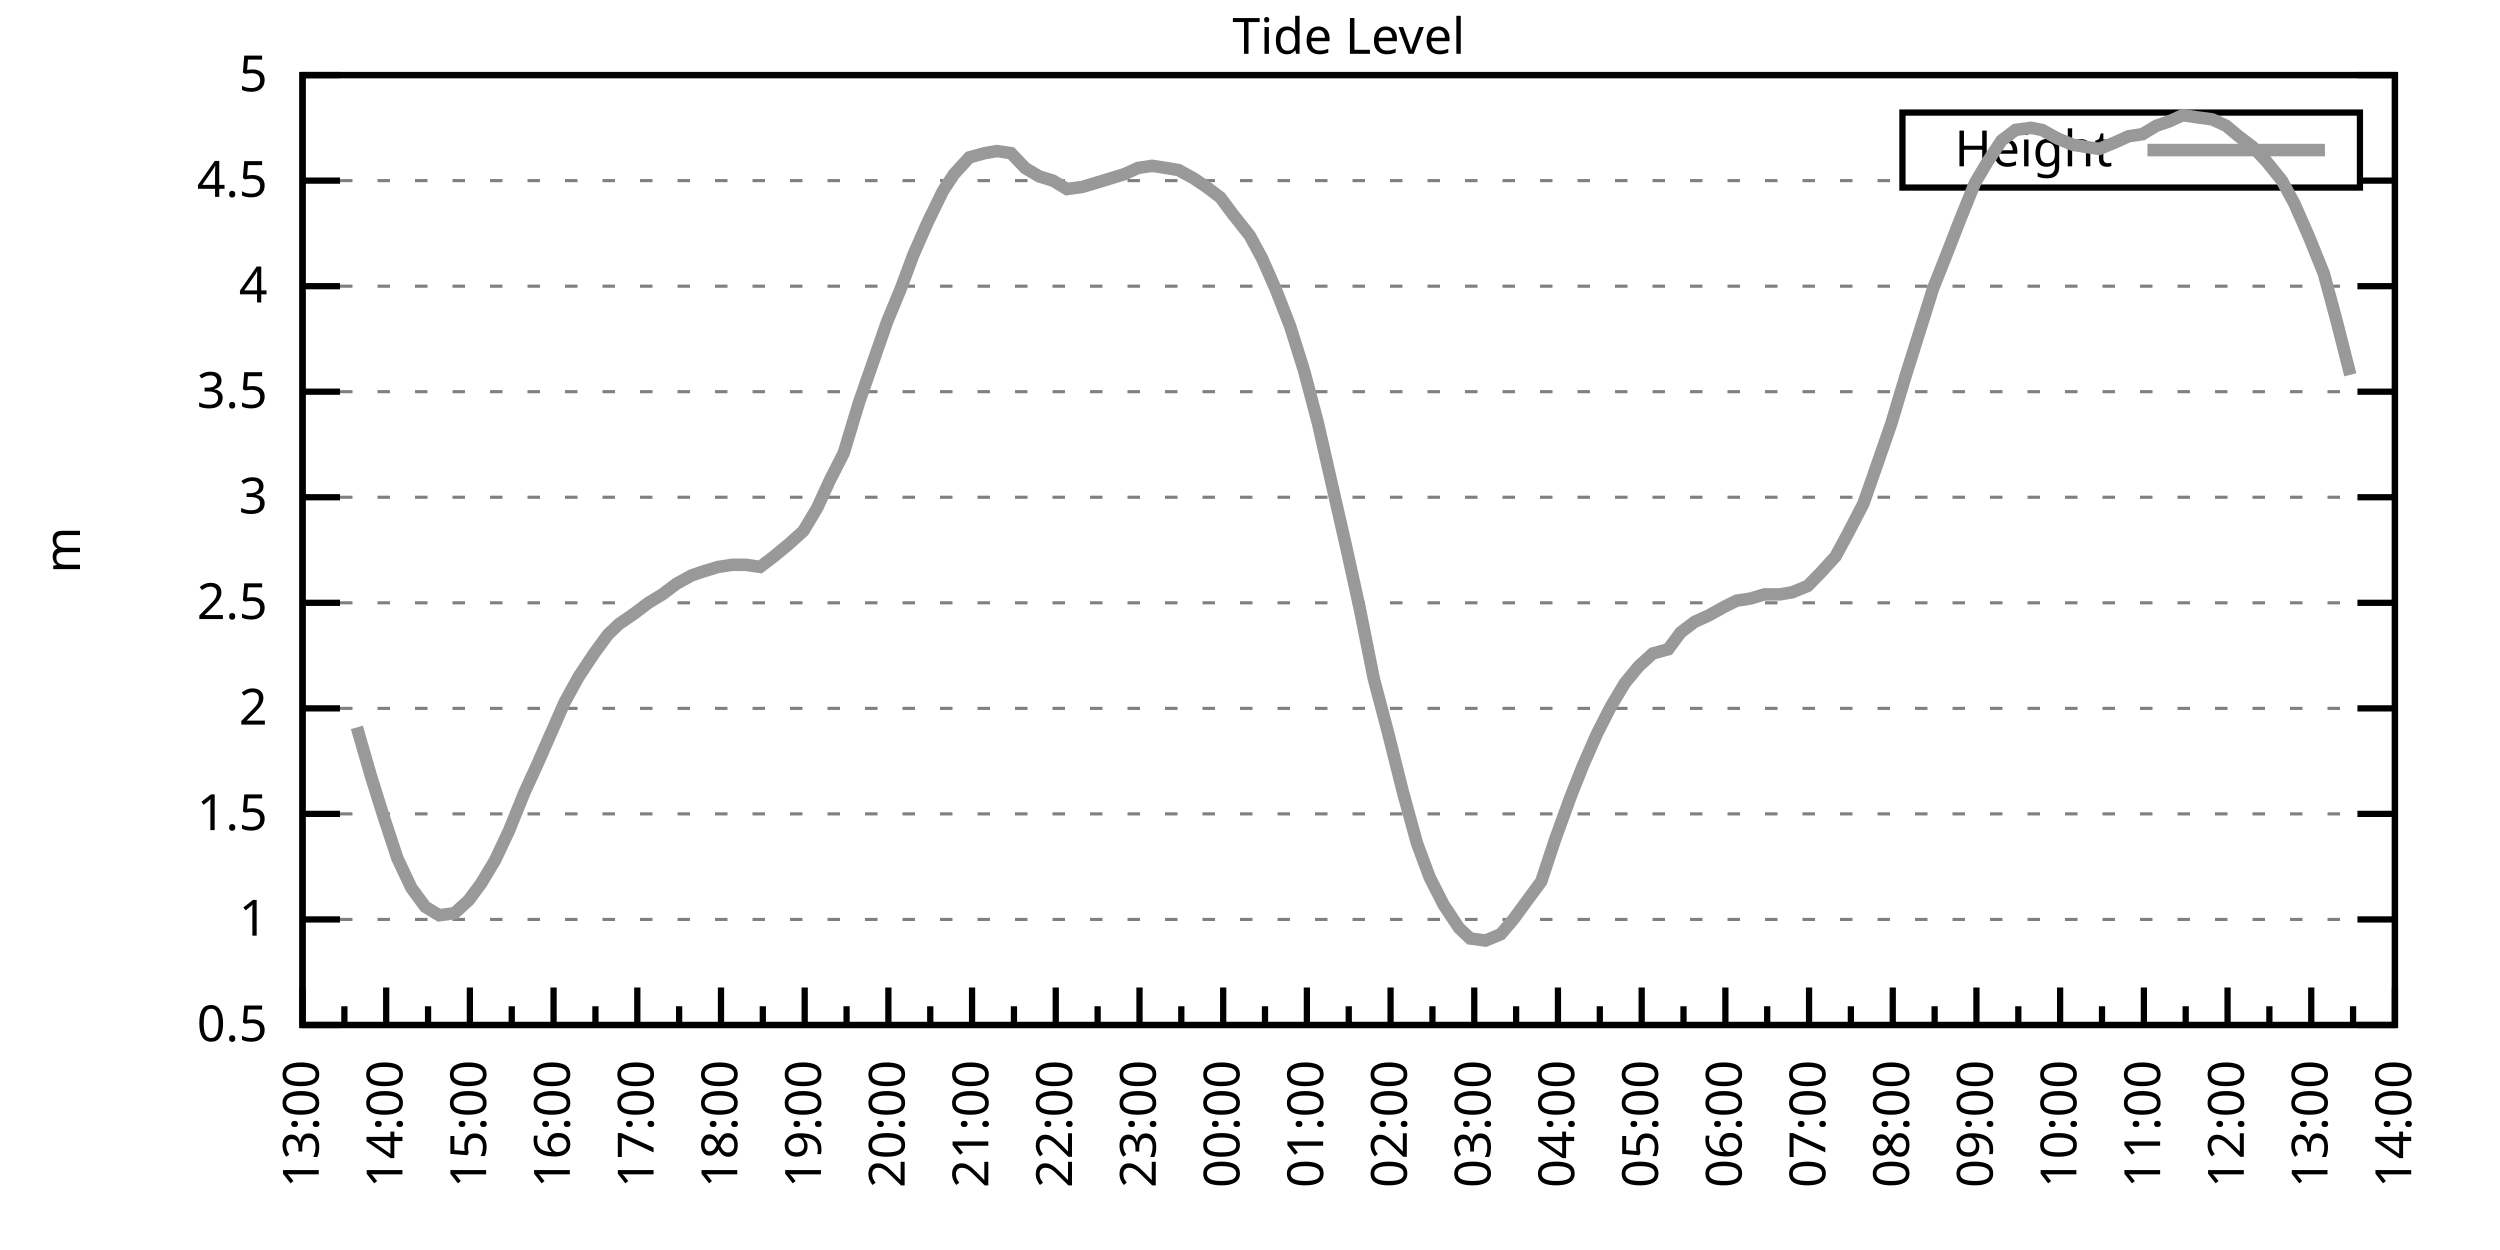
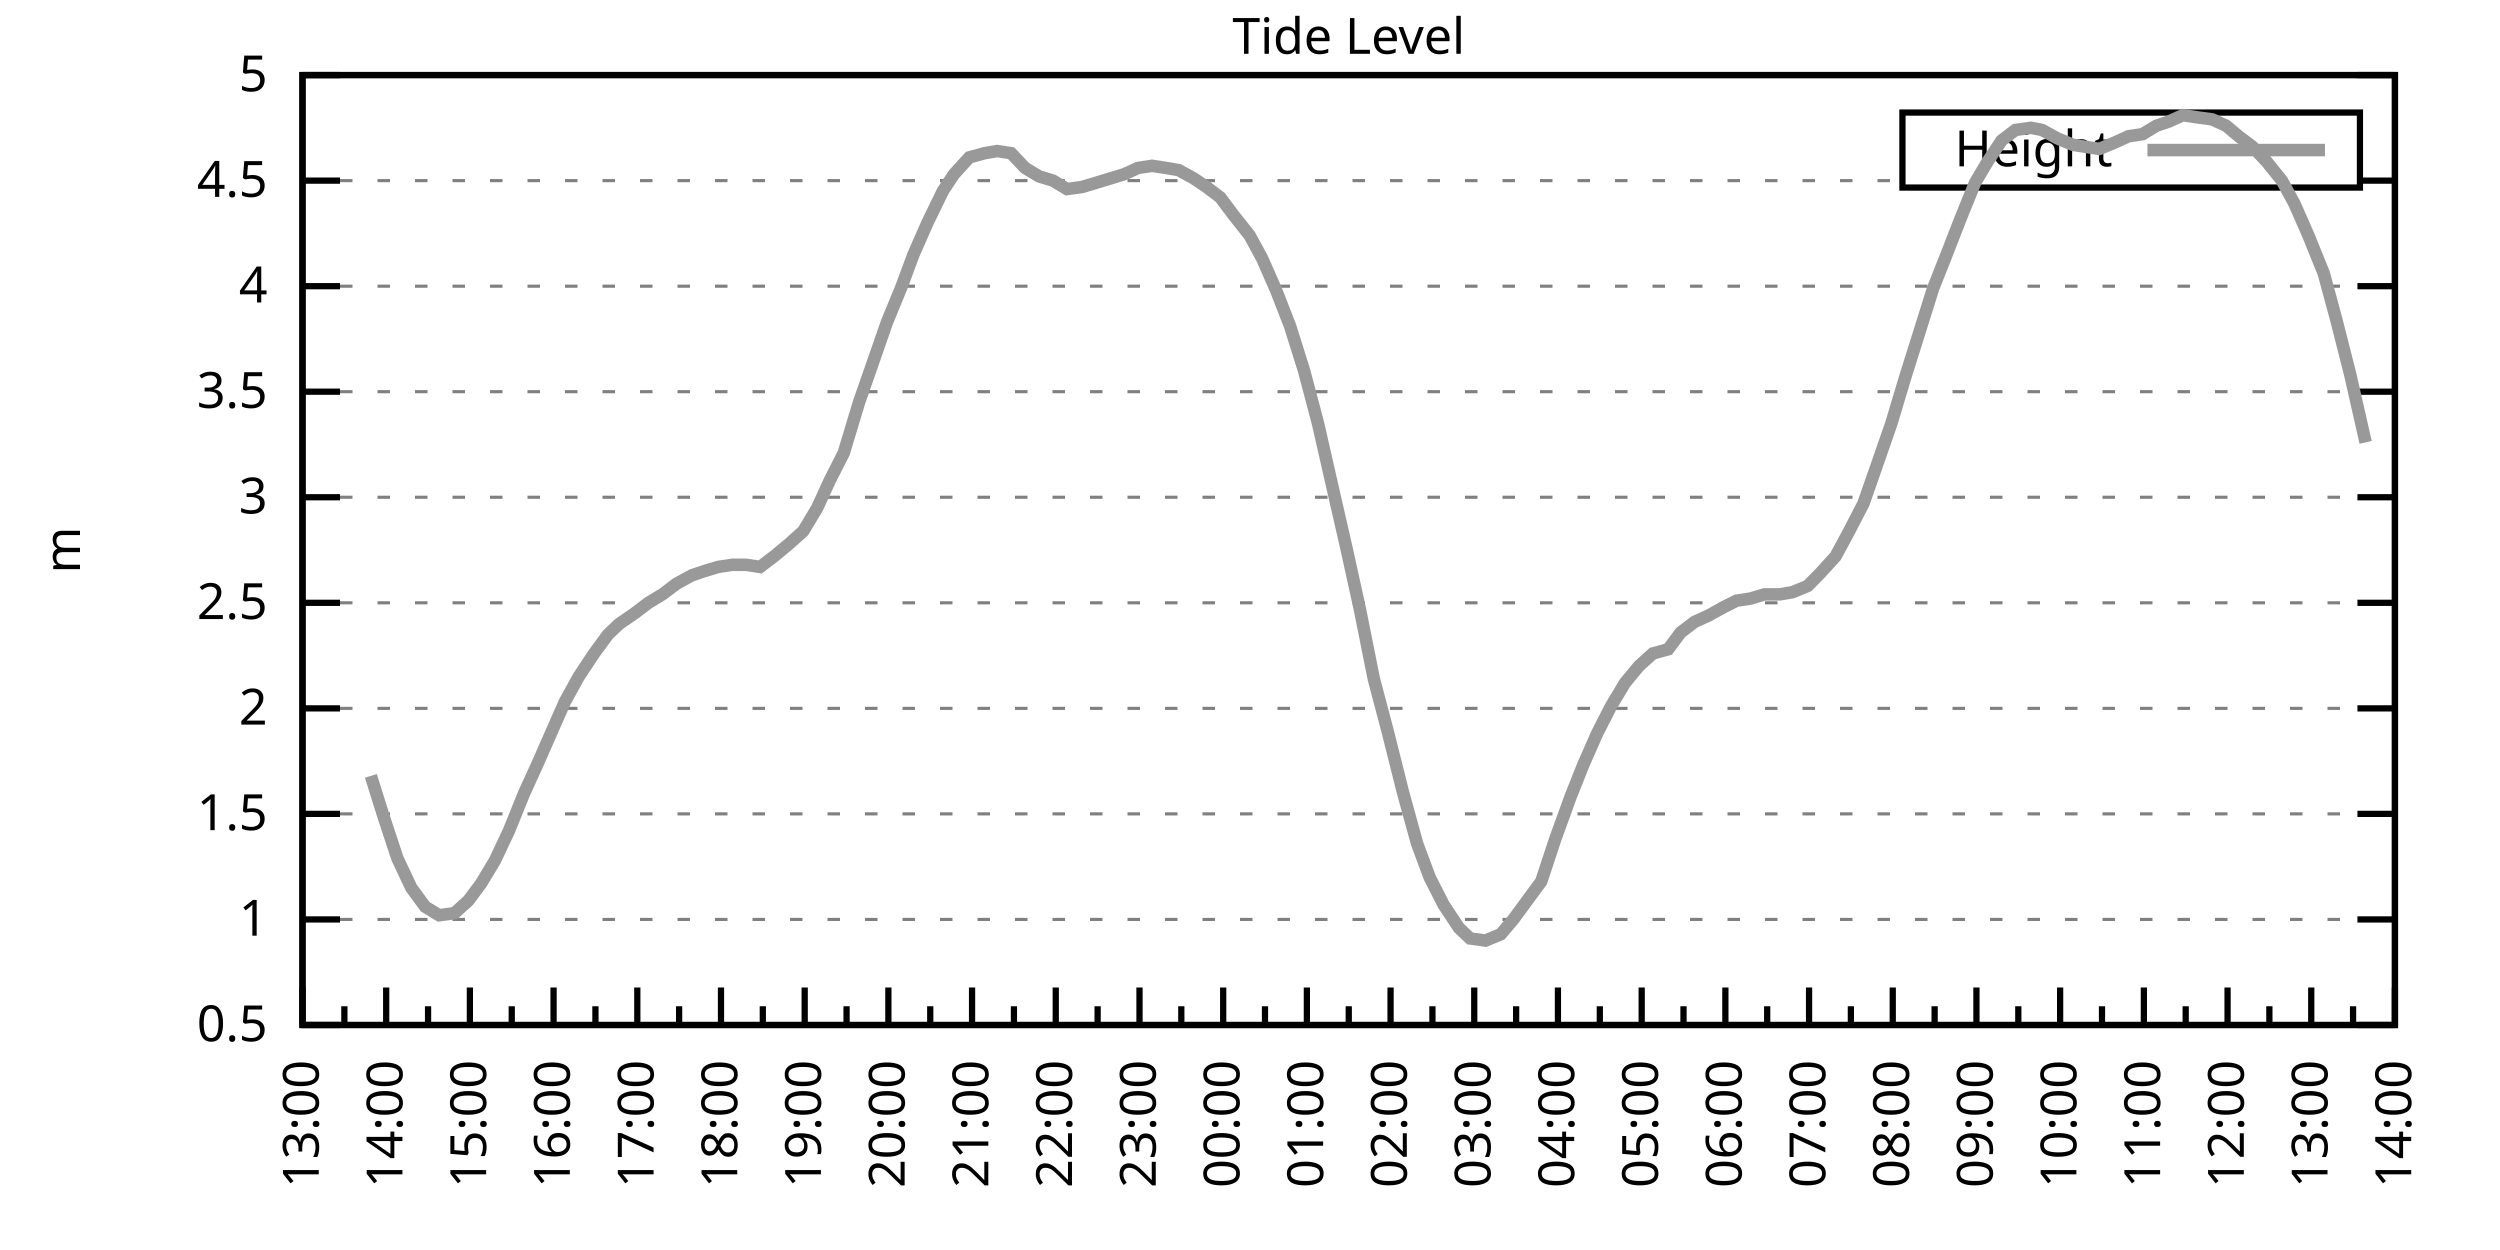
<svg xmlns="http://www.w3.org/2000/svg" xmlns:xlink="http://www.w3.org/1999/xlink" width="400" height="200" viewBox="0 0 400 200">
  <g id="gnuplot_canvas">
    <rect x="0" y="0" width="400" height="200" fill="none" />
    <defs>
      <circle id="gpDot" r="0.5" stroke-width="0.5" stroke="currentColor" />
      <path id="gpPt0" stroke-width="0.333" stroke="currentColor" d="M-1,0 h2 M0,-1 v2" />
      <path id="gpPt1" stroke-width="0.333" stroke="currentColor" d="M-1,-1 L1,1 M1,-1 L-1,1" />
      <path id="gpPt2" stroke-width="0.333" stroke="currentColor" d="M-1,0 L1,0 M0,-1 L0,1 M-1,-1 L1,1 M-1,1 L1,-1" />
      <rect id="gpPt3" stroke-width="0.333" stroke="currentColor" x="-1" y="-1" width="2" height="2" />
      <rect id="gpPt4" stroke-width="0.333" stroke="currentColor" fill="currentColor" x="-1" y="-1" width="2" height="2" />
      <circle id="gpPt5" stroke-width="0.333" stroke="currentColor" cx="0" cy="0" r="1" />
      <use xlink:href="#gpPt5" id="gpPt6" fill="currentColor" stroke="none" />
      <path id="gpPt7" stroke-width="0.333" stroke="currentColor" d="M0,-1.33 L-1.33,0.67 L1.33,0.67 z" />
      <use xlink:href="#gpPt7" id="gpPt8" fill="currentColor" stroke="none" />
      <use xlink:href="#gpPt7" id="gpPt9" stroke="currentColor" transform="rotate(180)" />
      <use xlink:href="#gpPt9" id="gpPt10" fill="currentColor" stroke="none" />
      <use xlink:href="#gpPt3" id="gpPt11" stroke="currentColor" transform="rotate(45)" />
      <use xlink:href="#gpPt11" id="gpPt12" fill="currentColor" stroke="none" />
      <path id="gpPt13" stroke-width="0.333" stroke="currentColor" d="M0,1.330 L1.265,0.411 L0.782,-1.067 L-0.782,-1.076 L-1.265,0.411 z" />
      <use xlink:href="#gpPt13" id="gpPt14" fill="currentColor" stroke="none" />
      <filter id="textbox" filterUnits="objectBoundingBox" x="0" y="0" height="1" width="1">
        <feFlood flood-color="white" flood-opacity="1" result="bgnd" />
        <feComposite in="SourceGraphic" in2="bgnd" operator="atop" />
      </filter>
      <filter id="greybox" filterUnits="objectBoundingBox" x="0" y="0" height="1" width="1">
        <feFlood flood-color="lightgrey" flood-opacity="1" result="grey" />
        <feComposite in="SourceGraphic" in2="grey" operator="atop" />
      </filter>
    </defs>
    <g fill="none" color="white" stroke="currentColor" stroke-width="1.00" stroke-linecap="butt" stroke-linejoin="miter">
</g>
    <g fill="none" color="black" stroke="currentColor" stroke-width="1.00" stroke-linecap="butt" stroke-linejoin="miter">
      <g stroke="none" shape-rendering="crispEdges">
        <polygon fill="rgb(255, 255, 255)" points="48.40,164.00 383.18,164.00 383.18,12.02 48.40,12.02 " />
      </g>
    </g>
    <g fill="none" color="black" stroke="currentColor" stroke-width="1.00" stroke-linecap="butt" stroke-linejoin="miter">
</g>
    <g fill="none" color="black" stroke="black" stroke-width="0.50" stroke-linecap="butt" stroke-linejoin="miter">
</g>
    <g fill="none" color="gray" stroke="currentColor" stroke-width="0.50" stroke-linecap="butt" stroke-linejoin="miter">
      <path stroke="gray" stroke-dasharray="2,4" class="gridline" d="M48.40,164.00 L383.19,164.00  " />
    </g>
    <g fill="none" color="gray" stroke="gray" stroke-width="1.00" stroke-linecap="butt" stroke-linejoin="miter">
</g>
    <g fill="none" color="black" stroke="currentColor" stroke-width="1.00" stroke-linecap="butt" stroke-linejoin="miter">
      <path stroke="black" d="M48.40,164.00 L54.40,164.00 M383.19,164.00 L377.19,164.00  " />
      <g transform="translate(42.80,166.60)" stroke="none" fill="black" font-family="Sans" font-size="8.00" text-anchor="end">
        <text>
          <tspan font-family="Sans"> 0.5</tspan>
        </text>
      </g>
    </g>
    <g fill="none" color="black" stroke="currentColor" stroke-width="1.00" stroke-linecap="butt" stroke-linejoin="miter">
</g>
    <g fill="none" color="black" stroke="black" stroke-width="0.50" stroke-linecap="butt" stroke-linejoin="miter">
</g>
    <g fill="none" color="gray" stroke="currentColor" stroke-width="0.50" stroke-linecap="butt" stroke-linejoin="miter">
      <path stroke="gray" stroke-dasharray="2,4" class="gridline" d="M48.40,147.11 L383.19,147.11  " />
    </g>
    <g fill="none" color="gray" stroke="gray" stroke-width="1.00" stroke-linecap="butt" stroke-linejoin="miter">
</g>
    <g fill="none" color="black" stroke="currentColor" stroke-width="1.00" stroke-linecap="butt" stroke-linejoin="miter">
      <path stroke="black" d="M48.40,147.11 L54.40,147.11 M383.19,147.11 L377.19,147.11  " />
      <g transform="translate(42.80,149.71)" stroke="none" fill="black" font-family="Sans" font-size="8.00" text-anchor="end">
        <text>
          <tspan font-family="Sans"> 1</tspan>
        </text>
      </g>
    </g>
    <g fill="none" color="black" stroke="currentColor" stroke-width="1.00" stroke-linecap="butt" stroke-linejoin="miter">
</g>
    <g fill="none" color="black" stroke="black" stroke-width="0.50" stroke-linecap="butt" stroke-linejoin="miter">
</g>
    <g fill="none" color="gray" stroke="currentColor" stroke-width="0.50" stroke-linecap="butt" stroke-linejoin="miter">
      <path stroke="gray" stroke-dasharray="2,4" class="gridline" d="M48.40,130.22 L383.19,130.22  " />
    </g>
    <g fill="none" color="gray" stroke="gray" stroke-width="1.00" stroke-linecap="butt" stroke-linejoin="miter">
</g>
    <g fill="none" color="black" stroke="currentColor" stroke-width="1.00" stroke-linecap="butt" stroke-linejoin="miter">
      <path stroke="black" d="M48.40,130.22 L54.40,130.22 M383.19,130.22 L377.19,130.22  " />
      <g transform="translate(42.80,132.82)" stroke="none" fill="black" font-family="Sans" font-size="8.00" text-anchor="end">
        <text>
          <tspan font-family="Sans"> 1.5</tspan>
        </text>
      </g>
    </g>
    <g fill="none" color="black" stroke="currentColor" stroke-width="1.00" stroke-linecap="butt" stroke-linejoin="miter">
</g>
    <g fill="none" color="black" stroke="black" stroke-width="0.50" stroke-linecap="butt" stroke-linejoin="miter">
</g>
    <g fill="none" color="gray" stroke="currentColor" stroke-width="0.50" stroke-linecap="butt" stroke-linejoin="miter">
      <path stroke="gray" stroke-dasharray="2,4" class="gridline" d="M48.40,113.34 L383.19,113.34  " />
    </g>
    <g fill="none" color="gray" stroke="gray" stroke-width="1.00" stroke-linecap="butt" stroke-linejoin="miter">
</g>
    <g fill="none" color="black" stroke="currentColor" stroke-width="1.00" stroke-linecap="butt" stroke-linejoin="miter">
      <path stroke="black" d="M48.40,113.34 L54.40,113.34 M383.19,113.34 L377.19,113.34  " />
      <g transform="translate(42.80,115.94)" stroke="none" fill="black" font-family="Sans" font-size="8.00" text-anchor="end">
        <text>
          <tspan font-family="Sans"> 2</tspan>
        </text>
      </g>
    </g>
    <g fill="none" color="black" stroke="currentColor" stroke-width="1.00" stroke-linecap="butt" stroke-linejoin="miter">
</g>
    <g fill="none" color="black" stroke="black" stroke-width="0.50" stroke-linecap="butt" stroke-linejoin="miter">
</g>
    <g fill="none" color="gray" stroke="currentColor" stroke-width="0.50" stroke-linecap="butt" stroke-linejoin="miter">
      <path stroke="gray" stroke-dasharray="2,4" class="gridline" d="M48.40,96.45 L383.19,96.45  " />
    </g>
    <g fill="none" color="gray" stroke="gray" stroke-width="1.00" stroke-linecap="butt" stroke-linejoin="miter">
</g>
    <g fill="none" color="black" stroke="currentColor" stroke-width="1.00" stroke-linecap="butt" stroke-linejoin="miter">
      <path stroke="black" d="M48.40,96.45 L54.40,96.45 M383.19,96.45 L377.19,96.45  " />
      <g transform="translate(42.80,99.05)" stroke="none" fill="black" font-family="Sans" font-size="8.00" text-anchor="end">
        <text>
          <tspan font-family="Sans"> 2.5</tspan>
        </text>
      </g>
    </g>
    <g fill="none" color="black" stroke="currentColor" stroke-width="1.00" stroke-linecap="butt" stroke-linejoin="miter">
</g>
    <g fill="none" color="black" stroke="black" stroke-width="0.50" stroke-linecap="butt" stroke-linejoin="miter">
</g>
    <g fill="none" color="gray" stroke="currentColor" stroke-width="0.50" stroke-linecap="butt" stroke-linejoin="miter">
      <path stroke="gray" stroke-dasharray="2,4" class="gridline" d="M48.40,79.56 L383.19,79.56  " />
    </g>
    <g fill="none" color="gray" stroke="gray" stroke-width="1.00" stroke-linecap="butt" stroke-linejoin="miter">
</g>
    <g fill="none" color="black" stroke="currentColor" stroke-width="1.00" stroke-linecap="butt" stroke-linejoin="miter">
      <path stroke="black" d="M48.40,79.56 L54.40,79.56 M383.19,79.56 L377.19,79.56  " />
      <g transform="translate(42.80,82.16)" stroke="none" fill="black" font-family="Sans" font-size="8.00" text-anchor="end">
        <text>
          <tspan font-family="Sans"> 3</tspan>
        </text>
      </g>
    </g>
    <g fill="none" color="black" stroke="currentColor" stroke-width="1.00" stroke-linecap="butt" stroke-linejoin="miter">
</g>
    <g fill="none" color="black" stroke="black" stroke-width="0.50" stroke-linecap="butt" stroke-linejoin="miter">
</g>
    <g fill="none" color="gray" stroke="currentColor" stroke-width="0.50" stroke-linecap="butt" stroke-linejoin="miter">
      <path stroke="gray" stroke-dasharray="2,4" class="gridline" d="M48.40,62.67 L383.19,62.67  " />
    </g>
    <g fill="none" color="gray" stroke="gray" stroke-width="1.00" stroke-linecap="butt" stroke-linejoin="miter">
</g>
    <g fill="none" color="black" stroke="currentColor" stroke-width="1.00" stroke-linecap="butt" stroke-linejoin="miter">
      <path stroke="black" d="M48.40,62.67 L54.40,62.67 M383.19,62.67 L377.19,62.67  " />
      <g transform="translate(42.80,65.27)" stroke="none" fill="black" font-family="Sans" font-size="8.00" text-anchor="end">
        <text>
          <tspan font-family="Sans"> 3.5</tspan>
        </text>
      </g>
    </g>
    <g fill="none" color="black" stroke="currentColor" stroke-width="1.00" stroke-linecap="butt" stroke-linejoin="miter">
</g>
    <g fill="none" color="black" stroke="black" stroke-width="0.50" stroke-linecap="butt" stroke-linejoin="miter">
</g>
    <g fill="none" color="gray" stroke="currentColor" stroke-width="0.50" stroke-linecap="butt" stroke-linejoin="miter">
      <path stroke="gray" stroke-dasharray="2,4" class="gridline" d="M48.40,45.79 L383.19,45.79  " />
    </g>
    <g fill="none" color="gray" stroke="gray" stroke-width="1.00" stroke-linecap="butt" stroke-linejoin="miter">
</g>
    <g fill="none" color="black" stroke="currentColor" stroke-width="1.00" stroke-linecap="butt" stroke-linejoin="miter">
      <path stroke="black" d="M48.40,45.79 L54.40,45.79 M383.19,45.79 L377.19,45.79  " />
      <g transform="translate(42.80,48.39)" stroke="none" fill="black" font-family="Sans" font-size="8.00" text-anchor="end">
        <text>
          <tspan font-family="Sans"> 4</tspan>
        </text>
      </g>
    </g>
    <g fill="none" color="black" stroke="currentColor" stroke-width="1.00" stroke-linecap="butt" stroke-linejoin="miter">
</g>
    <g fill="none" color="black" stroke="black" stroke-width="0.50" stroke-linecap="butt" stroke-linejoin="miter">
</g>
    <g fill="none" color="gray" stroke="currentColor" stroke-width="0.50" stroke-linecap="butt" stroke-linejoin="miter">
      <path stroke="gray" stroke-dasharray="2,4" class="gridline" d="M48.40,28.90 L304.39,28.90 M377.59,28.90 L383.19,28.90  " />
    </g>
    <g fill="none" color="gray" stroke="gray" stroke-width="1.00" stroke-linecap="butt" stroke-linejoin="miter">
</g>
    <g fill="none" color="black" stroke="currentColor" stroke-width="1.00" stroke-linecap="butt" stroke-linejoin="miter">
      <path stroke="black" d="M48.40,28.90 L54.40,28.90 M383.19,28.90 L377.19,28.90  " />
      <g transform="translate(42.80,31.50)" stroke="none" fill="black" font-family="Sans" font-size="8.00" text-anchor="end">
        <text>
          <tspan font-family="Sans"> 4.5</tspan>
        </text>
      </g>
    </g>
    <g fill="none" color="black" stroke="currentColor" stroke-width="1.00" stroke-linecap="butt" stroke-linejoin="miter">
</g>
    <g fill="none" color="black" stroke="black" stroke-width="0.50" stroke-linecap="butt" stroke-linejoin="miter">
</g>
    <g fill="none" color="gray" stroke="currentColor" stroke-width="0.50" stroke-linecap="butt" stroke-linejoin="miter">
      <path stroke="gray" stroke-dasharray="2,4" class="gridline" d="M48.40,12.01 L383.19,12.01  " />
    </g>
    <g fill="none" color="gray" stroke="gray" stroke-width="1.00" stroke-linecap="butt" stroke-linejoin="miter">
</g>
    <g fill="none" color="black" stroke="currentColor" stroke-width="1.00" stroke-linecap="butt" stroke-linejoin="miter">
      <path stroke="black" d="M48.40,12.01 L54.40,12.01 M383.19,12.01 L377.19,12.01  " />
      <g transform="translate(42.80,14.61)" stroke="none" fill="black" font-family="Sans" font-size="8.00" text-anchor="end">
        <text>
          <tspan font-family="Sans"> 5</tspan>
        </text>
      </g>
    </g>
    <g fill="none" color="black" stroke="currentColor" stroke-width="1.00" stroke-linecap="butt" stroke-linejoin="miter">
      <path stroke="black" d="M48.40,164.00 L48.40,158.00  " />
      <g transform="translate(51.00,169.60) rotate(270)" stroke="none" fill="black" font-family="Sans" font-size="8.00" text-anchor="end">
        <text>
          <tspan font-family="Sans">13:00</tspan>
        </text>
      </g>
    </g>
    <g fill="none" color="black" stroke="currentColor" stroke-width="1.00" stroke-linecap="butt" stroke-linejoin="miter">
      <path stroke="black" d="M55.10,164.00 L55.10,161.00 M61.79,164.00 L61.79,158.00  " />
      <g transform="translate(64.39,169.60) rotate(270)" stroke="none" fill="black" font-family="Sans" font-size="8.00" text-anchor="end">
        <text>
          <tspan font-family="Sans">14:00</tspan>
        </text>
      </g>
    </g>
    <g fill="none" color="black" stroke="currentColor" stroke-width="1.00" stroke-linecap="butt" stroke-linejoin="miter">
      <path stroke="black" d="M68.49,164.00 L68.49,161.00 M75.18,164.00 L75.18,158.00  " />
      <g transform="translate(77.78,169.60) rotate(270)" stroke="none" fill="black" font-family="Sans" font-size="8.00" text-anchor="end">
        <text>
          <tspan font-family="Sans">15:00</tspan>
        </text>
      </g>
    </g>
    <g fill="none" color="black" stroke="currentColor" stroke-width="1.00" stroke-linecap="butt" stroke-linejoin="miter">
      <path stroke="black" d="M81.88,164.00 L81.88,161.00 M88.57,164.00 L88.57,158.00  " />
      <g transform="translate(91.17,169.60) rotate(270)" stroke="none" fill="black" font-family="Sans" font-size="8.00" text-anchor="end">
        <text>
          <tspan font-family="Sans">16:00</tspan>
        </text>
      </g>
    </g>
    <g fill="none" color="black" stroke="currentColor" stroke-width="1.00" stroke-linecap="butt" stroke-linejoin="miter">
      <path stroke="black" d="M95.27,164.00 L95.27,161.00 M101.97,164.00 L101.97,158.00  " />
      <g transform="translate(104.57,169.60) rotate(270)" stroke="none" fill="black" font-family="Sans" font-size="8.00" text-anchor="end">
        <text>
          <tspan font-family="Sans">17:00</tspan>
        </text>
      </g>
    </g>
    <g fill="none" color="black" stroke="currentColor" stroke-width="1.00" stroke-linecap="butt" stroke-linejoin="miter">
      <path stroke="black" d="M108.66,164.00 L108.66,161.00 M115.36,164.00 L115.36,158.00  " />
      <g transform="translate(117.96,169.60) rotate(270)" stroke="none" fill="black" font-family="Sans" font-size="8.00" text-anchor="end">
        <text>
          <tspan font-family="Sans">18:00</tspan>
        </text>
      </g>
    </g>
    <g fill="none" color="black" stroke="currentColor" stroke-width="1.00" stroke-linecap="butt" stroke-linejoin="miter">
      <path stroke="black" d="M122.05,164.00 L122.05,161.00 M128.75,164.00 L128.75,158.00  " />
      <g transform="translate(131.35,169.60) rotate(270)" stroke="none" fill="black" font-family="Sans" font-size="8.00" text-anchor="end">
        <text>
          <tspan font-family="Sans">19:00</tspan>
        </text>
      </g>
    </g>
    <g fill="none" color="black" stroke="currentColor" stroke-width="1.00" stroke-linecap="butt" stroke-linejoin="miter">
      <path stroke="black" d="M135.45,164.00 L135.45,161.00 M142.14,164.00 L142.14,158.00  " />
      <g transform="translate(144.74,169.60) rotate(270)" stroke="none" fill="black" font-family="Sans" font-size="8.00" text-anchor="end">
        <text>
          <tspan font-family="Sans">20:00</tspan>
        </text>
      </g>
    </g>
    <g fill="none" color="black" stroke="currentColor" stroke-width="1.00" stroke-linecap="butt" stroke-linejoin="miter">
      <path stroke="black" d="M148.84,164.00 L148.84,161.00 M155.53,164.00 L155.53,158.00  " />
      <g transform="translate(158.13,169.60) rotate(270)" stroke="none" fill="black" font-family="Sans" font-size="8.00" text-anchor="end">
        <text>
          <tspan font-family="Sans">21:00</tspan>
        </text>
      </g>
    </g>
    <g fill="none" color="black" stroke="currentColor" stroke-width="1.00" stroke-linecap="butt" stroke-linejoin="miter">
      <path stroke="black" d="M162.23,164.00 L162.23,161.00 M168.92,164.00 L168.92,158.00  " />
      <g transform="translate(171.52,169.60) rotate(270)" stroke="none" fill="black" font-family="Sans" font-size="8.00" text-anchor="end">
        <text>
          <tspan font-family="Sans">22:00</tspan>
        </text>
      </g>
    </g>
    <g fill="none" color="black" stroke="currentColor" stroke-width="1.00" stroke-linecap="butt" stroke-linejoin="miter">
      <path stroke="black" d="M175.62,164.00 L175.62,161.00 M182.32,164.00 L182.32,158.00  " />
      <g transform="translate(184.92,169.60) rotate(270)" stroke="none" fill="black" font-family="Sans" font-size="8.00" text-anchor="end">
        <text>
          <tspan font-family="Sans">23:00</tspan>
        </text>
      </g>
    </g>
    <g fill="none" color="black" stroke="currentColor" stroke-width="1.00" stroke-linecap="butt" stroke-linejoin="miter">
      <path stroke="black" d="M189.01,164.00 L189.01,161.00 M195.71,164.00 L195.71,158.00  " />
      <g transform="translate(198.31,169.60) rotate(270)" stroke="none" fill="black" font-family="Sans" font-size="8.00" text-anchor="end">
        <text>
          <tspan font-family="Sans">00:00</tspan>
        </text>
      </g>
    </g>
    <g fill="none" color="black" stroke="currentColor" stroke-width="1.00" stroke-linecap="butt" stroke-linejoin="miter">
      <path stroke="black" d="M202.40,164.00 L202.40,161.00 M209.10,164.00 L209.10,158.00  " />
      <g transform="translate(211.70,169.60) rotate(270)" stroke="none" fill="black" font-family="Sans" font-size="8.00" text-anchor="end">
        <text>
          <tspan font-family="Sans">01:00</tspan>
        </text>
      </g>
    </g>
    <g fill="none" color="black" stroke="currentColor" stroke-width="1.00" stroke-linecap="butt" stroke-linejoin="miter">
      <path stroke="black" d="M215.80,164.00 L215.80,161.00 M222.49,164.00 L222.49,158.00  " />
      <g transform="translate(225.09,169.60) rotate(270)" stroke="none" fill="black" font-family="Sans" font-size="8.00" text-anchor="end">
        <text>
          <tspan font-family="Sans">02:00</tspan>
        </text>
      </g>
    </g>
    <g fill="none" color="black" stroke="currentColor" stroke-width="1.00" stroke-linecap="butt" stroke-linejoin="miter">
      <path stroke="black" d="M229.19,164.00 L229.19,161.00 M235.88,164.00 L235.88,158.00  " />
      <g transform="translate(238.48,169.60) rotate(270)" stroke="none" fill="black" font-family="Sans" font-size="8.00" text-anchor="end">
        <text>
          <tspan font-family="Sans">03:00</tspan>
        </text>
      </g>
    </g>
    <g fill="none" color="black" stroke="currentColor" stroke-width="1.00" stroke-linecap="butt" stroke-linejoin="miter">
      <path stroke="black" d="M242.58,164.00 L242.58,161.00 M249.27,164.00 L249.27,158.00  " />
      <g transform="translate(251.87,169.60) rotate(270)" stroke="none" fill="black" font-family="Sans" font-size="8.00" text-anchor="end">
        <text>
          <tspan font-family="Sans">04:00</tspan>
        </text>
      </g>
    </g>
    <g fill="none" color="black" stroke="currentColor" stroke-width="1.00" stroke-linecap="butt" stroke-linejoin="miter">
      <path stroke="black" d="M255.97,164.00 L255.97,161.00 M262.67,164.00 L262.67,158.00  " />
      <g transform="translate(265.27,169.60) rotate(270)" stroke="none" fill="black" font-family="Sans" font-size="8.00" text-anchor="end">
        <text>
          <tspan font-family="Sans">05:00</tspan>
        </text>
      </g>
    </g>
    <g fill="none" color="black" stroke="currentColor" stroke-width="1.00" stroke-linecap="butt" stroke-linejoin="miter">
      <path stroke="black" d="M269.36,164.00 L269.36,161.00 M276.06,164.00 L276.06,158.00  " />
      <g transform="translate(278.66,169.60) rotate(270)" stroke="none" fill="black" font-family="Sans" font-size="8.00" text-anchor="end">
        <text>
          <tspan font-family="Sans">06:00</tspan>
        </text>
      </g>
    </g>
    <g fill="none" color="black" stroke="currentColor" stroke-width="1.00" stroke-linecap="butt" stroke-linejoin="miter">
      <path stroke="black" d="M282.75,164.00 L282.75,161.00 M289.45,164.00 L289.45,158.00  " />
      <g transform="translate(292.05,169.60) rotate(270)" stroke="none" fill="black" font-family="Sans" font-size="8.00" text-anchor="end">
        <text>
          <tspan font-family="Sans">07:00</tspan>
        </text>
      </g>
    </g>
    <g fill="none" color="black" stroke="currentColor" stroke-width="1.00" stroke-linecap="butt" stroke-linejoin="miter">
      <path stroke="black" d="M296.14,164.00 L296.14,161.00 M302.84,164.00 L302.84,158.00  " />
      <g transform="translate(305.44,169.60) rotate(270)" stroke="none" fill="black" font-family="Sans" font-size="8.00" text-anchor="end">
        <text>
          <tspan font-family="Sans">08:00</tspan>
        </text>
      </g>
    </g>
    <g fill="none" color="black" stroke="currentColor" stroke-width="1.00" stroke-linecap="butt" stroke-linejoin="miter">
      <path stroke="black" d="M309.54,164.00 L309.54,161.00 M316.23,164.00 L316.23,158.00  " />
      <g transform="translate(318.83,169.60) rotate(270)" stroke="none" fill="black" font-family="Sans" font-size="8.00" text-anchor="end">
        <text>
          <tspan font-family="Sans">09:00</tspan>
        </text>
      </g>
    </g>
    <g fill="none" color="black" stroke="currentColor" stroke-width="1.00" stroke-linecap="butt" stroke-linejoin="miter">
      <path stroke="black" d="M322.93,164.00 L322.93,161.00 M329.62,164.00 L329.62,158.00  " />
      <g transform="translate(332.22,169.60) rotate(270)" stroke="none" fill="black" font-family="Sans" font-size="8.00" text-anchor="end">
        <text>
          <tspan font-family="Sans">10:00</tspan>
        </text>
      </g>
    </g>
    <g fill="none" color="black" stroke="currentColor" stroke-width="1.00" stroke-linecap="butt" stroke-linejoin="miter">
      <path stroke="black" d="M336.32,164.00 L336.32,161.00 M343.02,164.00 L343.02,158.00  " />
      <g transform="translate(345.62,169.60) rotate(270)" stroke="none" fill="black" font-family="Sans" font-size="8.00" text-anchor="end">
        <text>
          <tspan font-family="Sans">11:00</tspan>
        </text>
      </g>
    </g>
    <g fill="none" color="black" stroke="currentColor" stroke-width="1.00" stroke-linecap="butt" stroke-linejoin="miter">
      <path stroke="black" d="M349.71,164.00 L349.71,161.00 M356.41,164.00 L356.41,158.00  " />
      <g transform="translate(359.01,169.60) rotate(270)" stroke="none" fill="black" font-family="Sans" font-size="8.00" text-anchor="end">
        <text>
          <tspan font-family="Sans">12:00</tspan>
        </text>
      </g>
    </g>
    <g fill="none" color="black" stroke="currentColor" stroke-width="1.00" stroke-linecap="butt" stroke-linejoin="miter">
      <path stroke="black" d="M363.10,164.00 L363.10,161.00 M369.80,164.00 L369.80,158.00  " />
      <g transform="translate(372.40,169.60) rotate(270)" stroke="none" fill="black" font-family="Sans" font-size="8.00" text-anchor="end">
        <text>
          <tspan font-family="Sans">13:00</tspan>
        </text>
      </g>
    </g>
    <g fill="none" color="black" stroke="currentColor" stroke-width="1.00" stroke-linecap="butt" stroke-linejoin="miter">
      <path stroke="black" d="M376.49,164.00 L376.49,161.00 M383.19,164.00 L383.19,158.00  " />
      <g transform="translate(385.79,169.60) rotate(270)" stroke="none" fill="black" font-family="Sans" font-size="8.00" text-anchor="end">
        <text>
          <tspan font-family="Sans">14:00</tspan>
        </text>
      </g>
    </g>
    <g fill="none" color="black" stroke="currentColor" stroke-width="1.00" stroke-linecap="butt" stroke-linejoin="miter">
</g>
    <g fill="none" color="black" stroke="currentColor" stroke-width="1.00" stroke-linecap="butt" stroke-linejoin="miter">
      <path stroke="black" d="M48.40,12.01 L48.40,164.00 L383.19,164.00 L383.19,12.01 L48.40,12.01 Z  " />
    </g>
    <g fill="none" color="black" stroke="currentColor" stroke-width="1.00" stroke-linecap="butt" stroke-linejoin="miter">
      <g transform="translate(12.80,88.01) rotate(270)" stroke="none" fill="black" font-family="Sans" font-size="8.00" text-anchor="middle">
        <text>
          <tspan font-family="Sans">m</tspan>
        </text>
      </g>
    </g>
    <g fill="none" color="black" stroke="currentColor" stroke-width="1.00" stroke-linecap="butt" stroke-linejoin="miter">
</g>
    <g fill="none" color="black" stroke="currentColor" stroke-width="1.00" stroke-linecap="butt" stroke-linejoin="miter">
      <path stroke="black" d="M304.39,30.01 L304.39,18.01 L377.59,18.01 L377.59,30.01 L304.39,30.01 Z  " />
    </g>
    <g id="Tide_level_plot_1">
      <g fill="none" color="white" stroke="black" stroke-width="2.00" stroke-linecap="butt" stroke-linejoin="miter">
</g>
      <g fill="none" color="black" stroke="currentColor" stroke-width="2.00" stroke-linecap="butt" stroke-linejoin="miter">
        <g transform="translate(337.99,26.61)" stroke="none" fill="black" font-family="Sans" font-size="8.00" text-anchor="end">
          <text>
            <tspan font-family="Sans">Height</tspan>
          </text>
        </g>
      </g>
      <g fill="none" color="black" stroke="currentColor" stroke-width="2.00" stroke-linecap="butt" stroke-linejoin="miter">
-         <path stroke="rgb(153, 153, 153)" d="M343.59,24.01 L371.99,24.01 M57.10,116.38 L59.34,124.14 L61.35,130.56 L63.58,137.32 L65.81,142.05 L68.04,145.09   L70.27,146.44 L72.73,146.10 L74.96,144.07 L76.97,141.37 L79.20,137.66 L81.43,132.93 L83.89,126.85 L85.90,122.46   L88.13,117.39 L90.36,112.32 L92.59,108.27 L95.05,104.56 L97.28,101.52 L99.06,99.83 L101.52,98.14 L103.75,96.45   L105.98,95.10 L108.22,93.41 L110.67,92.06 L112.68,91.38 L114.91,90.71 L117.14,90.37 L119.38,90.37 L121.61,90.71   L123.84,89.02 L126.29,86.99 L128.53,84.97 L130.76,81.25 L132.77,76.86 L135.00,72.47 L137.45,64.36 L139.69,57.94   L141.92,51.53 L144.15,46.12 L146.16,40.72 L148.39,35.65 L150.85,30.59 L152.63,27.88 L155.09,25.18 L157.54,24.51   L159.55,24.17 L161.78,24.51 L164.01,26.87 L166.25,28.22 L168.48,28.90 L170.71,30.25 L173.17,29.91 L175.40,29.24   L177.63,28.56 L179.86,27.88 L182.09,26.87 L184.32,26.53 L186.56,26.87 L188.57,27.21 L191.02,28.56 L193.03,29.91   L195.26,31.60 L197.27,34.30 L199.95,37.68 L201.96,41.39 L204.19,46.46 L206.42,52.20 L208.65,59.30 L210.88,67.74   L213.34,78.55 L215.35,87.33 L217.58,97.46 L219.81,108.61 L222.04,117.05 L224.50,126.85 L226.73,134.95 L228.74,140.36   L230.97,144.75 L233.43,148.46 L235.21,150.15 L237.67,150.49 L240.12,149.48 L242.13,147.11 L244.36,144.07 L246.60,141.03   L248.83,134.28 L251.28,127.52 L253.29,122.46 L255.52,117.39 L257.76,113.00 L259.99,109.28 L262.22,106.58 L264.45,104.56   L266.91,103.88 L268.92,101.18 L271.15,99.49 L273.38,98.48 L275.83,97.12 L277.84,96.11 L280.07,95.77 L282.31,95.10   L284.76,95.10 L286.77,94.76 L289.23,93.75 L291.23,91.72 L293.69,89.02 L295.70,85.30 L298.15,80.57 L300.16,74.83   L302.62,67.74 L304.85,60.31 L307.08,53.22 L309.31,46.12 L311.32,41.06 L313.55,35.32 L316.01,29.24 L318.02,25.86   L320.25,22.48 L322.48,20.79 L324.94,20.45 L326.72,20.79 L329.18,22.14 L331.63,23.16 L333.64,23.49 L335.87,23.83   L338.33,22.82 L340.56,21.80 L342.79,21.47 L345.02,20.12 L347.03,19.44 L349.26,18.43 L351.50,18.77 L353.95,19.10   L356.18,20.12 L358.19,21.80 L360.42,23.49 L362.66,25.86 L365.11,28.90 L367.12,32.61 L369.35,37.68 L371.81,43.76   L373.82,51.19 L376.05,59.97  " />
+         <path stroke="rgb(153, 153, 153)" d="M343.59,24.01 L371.99,24.01 M59.34,124.14 L61.35,130.56 L63.58,137.32 L65.81,142.05 L68.04,145.09 L70.27,146.44   L72.73,146.10 L74.96,144.07 L76.97,141.37 L79.20,137.66 L81.43,132.93 L83.89,126.85 L85.90,122.46 L88.13,117.39   L90.36,112.32 L92.59,108.27 L95.05,104.56 L97.28,101.52 L99.06,99.83 L101.52,98.14 L103.75,96.45 L105.98,95.10   L108.22,93.41 L110.67,92.06 L112.68,91.38 L114.91,90.71 L117.14,90.37 L119.38,90.37 L121.61,90.71 L123.84,89.02   L126.29,86.99 L128.53,84.97 L130.76,81.25 L132.77,76.86 L135.00,72.47 L137.45,64.36 L139.69,57.94 L141.92,51.53   L144.15,46.12 L146.16,40.72 L148.39,35.65 L150.85,30.59 L152.63,27.88 L155.09,25.18 L157.54,24.51 L159.55,24.17   L161.78,24.51 L164.01,26.87 L166.25,28.22 L168.48,28.90 L170.71,30.25 L173.17,29.91 L175.40,29.24 L177.63,28.56   L179.86,27.88 L182.09,26.87 L184.32,26.53 L186.56,26.87 L188.57,27.21 L191.02,28.56 L193.03,29.91 L195.26,31.60   L197.27,34.30 L199.95,37.68 L201.96,41.39 L204.19,46.46 L206.42,52.20 L208.65,59.30 L210.88,67.74 L213.34,78.55   L215.35,87.33 L217.58,97.46 L219.81,108.61 L222.04,117.05 L224.50,126.85 L226.73,134.95 L228.74,140.36 L230.97,144.75   L233.43,148.46 L235.21,150.15 L237.67,150.49 L240.12,149.48 L242.13,147.11 L244.36,144.07 L246.60,141.03 L248.83,134.28   L251.28,127.52 L253.29,122.46 L255.52,117.39 L257.76,113.00 L259.99,109.28 L262.22,106.58 L264.45,104.56 L266.91,103.88   L268.92,101.18 L271.15,99.49 L273.38,98.48 L275.83,97.12 L277.84,96.11 L280.07,95.77 L282.31,95.10 L284.76,95.10   L286.77,94.76 L289.23,93.75 L291.23,91.72 L293.69,89.02 L295.70,85.30 L298.15,80.57 L300.16,74.83 L302.62,67.74   L304.85,60.31 L307.08,53.22 L309.31,46.12 L311.32,41.06 L313.55,35.32 L316.01,29.24 L318.02,25.86 L320.25,22.48   L322.48,20.79 L324.94,20.45 L326.72,20.79 L329.18,22.14 L331.63,23.16 L333.64,23.49 L335.87,23.83 L338.33,22.82   L340.56,21.80 L342.79,21.47 L345.02,20.12 L347.03,19.44 L349.26,18.43 L351.50,18.77 L353.95,19.10 L356.18,20.12   L358.19,21.80 L360.42,23.49 L362.66,25.86 L365.11,28.90 L367.12,32.61 L369.35,37.68 L371.81,43.76 L373.82,51.19   L376.05,59.97 L378.50,70.78  " />
      </g>
    </g>
    <g fill="none" color="black" stroke="currentColor" stroke-width="2.00" stroke-linecap="butt" stroke-linejoin="miter">
</g>
    <g fill="none" color="black" stroke="black" stroke-width="1.00" stroke-linecap="butt" stroke-linejoin="miter">
</g>
    <g fill="none" color="black" stroke="currentColor" stroke-width="1.00" stroke-linecap="butt" stroke-linejoin="miter">
      <path stroke="black" d="M48.40,12.01 L48.40,164.00 L383.19,164.00 L383.19,12.01 L48.40,12.01 Z  " />
    </g>
    <g fill="none" color="black" stroke="currentColor" stroke-width="1.00" stroke-linecap="butt" stroke-linejoin="miter">
      <g transform="translate(215.79,8.61)" stroke="none" fill="black" font-family="Sans" font-size="8.00" text-anchor="middle">
        <text>
          <tspan font-family="Sans">Tide Level</tspan>
        </text>
      </g>
    </g>
    <g fill="none" color="black" stroke="currentColor" stroke-width="1.00" stroke-linecap="butt" stroke-linejoin="miter">
</g>
  </g>
</svg>
